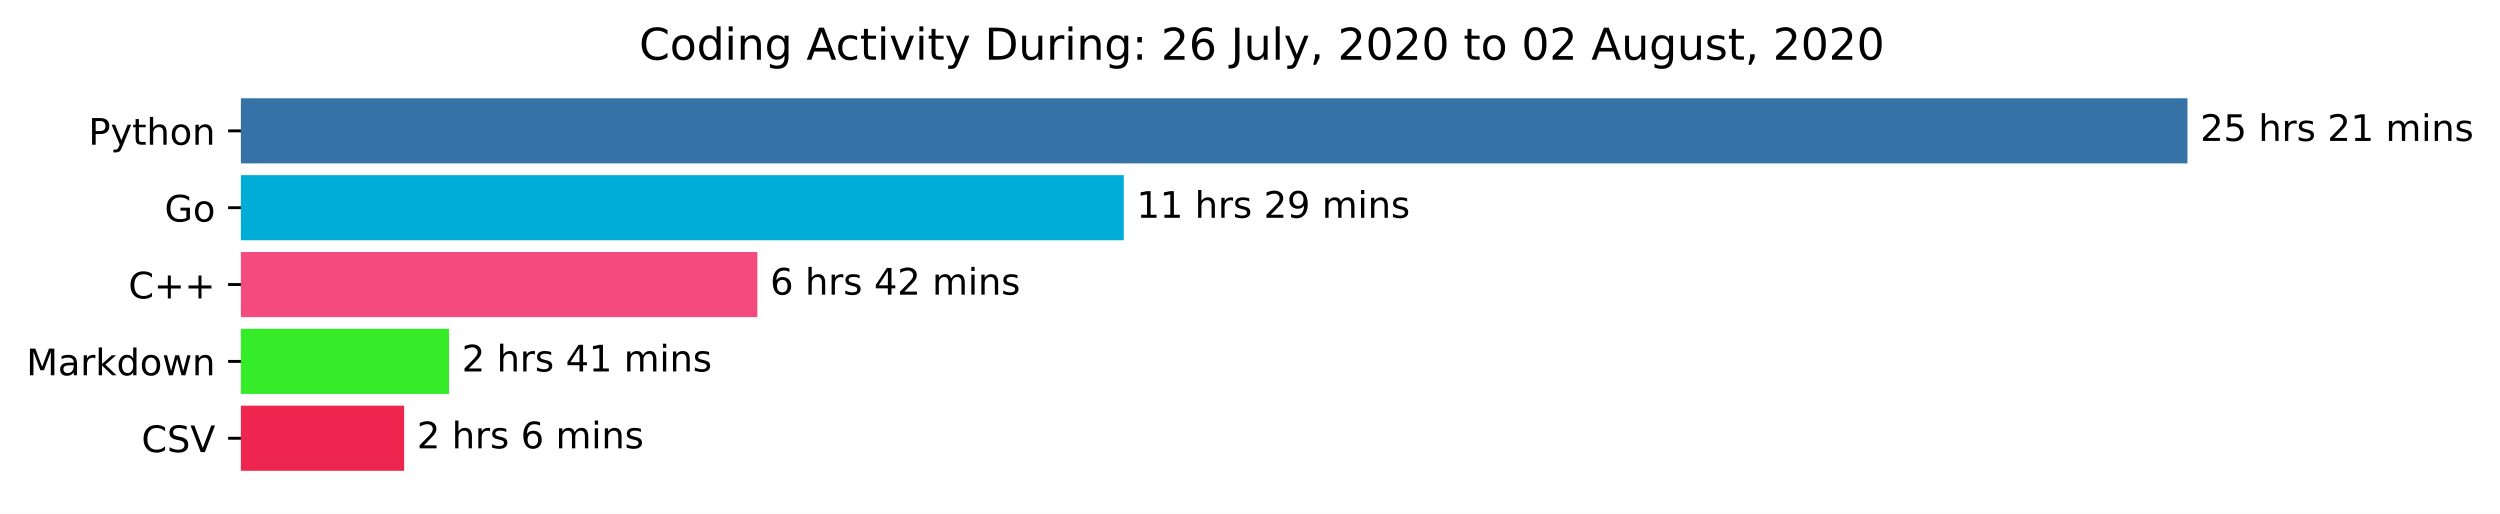
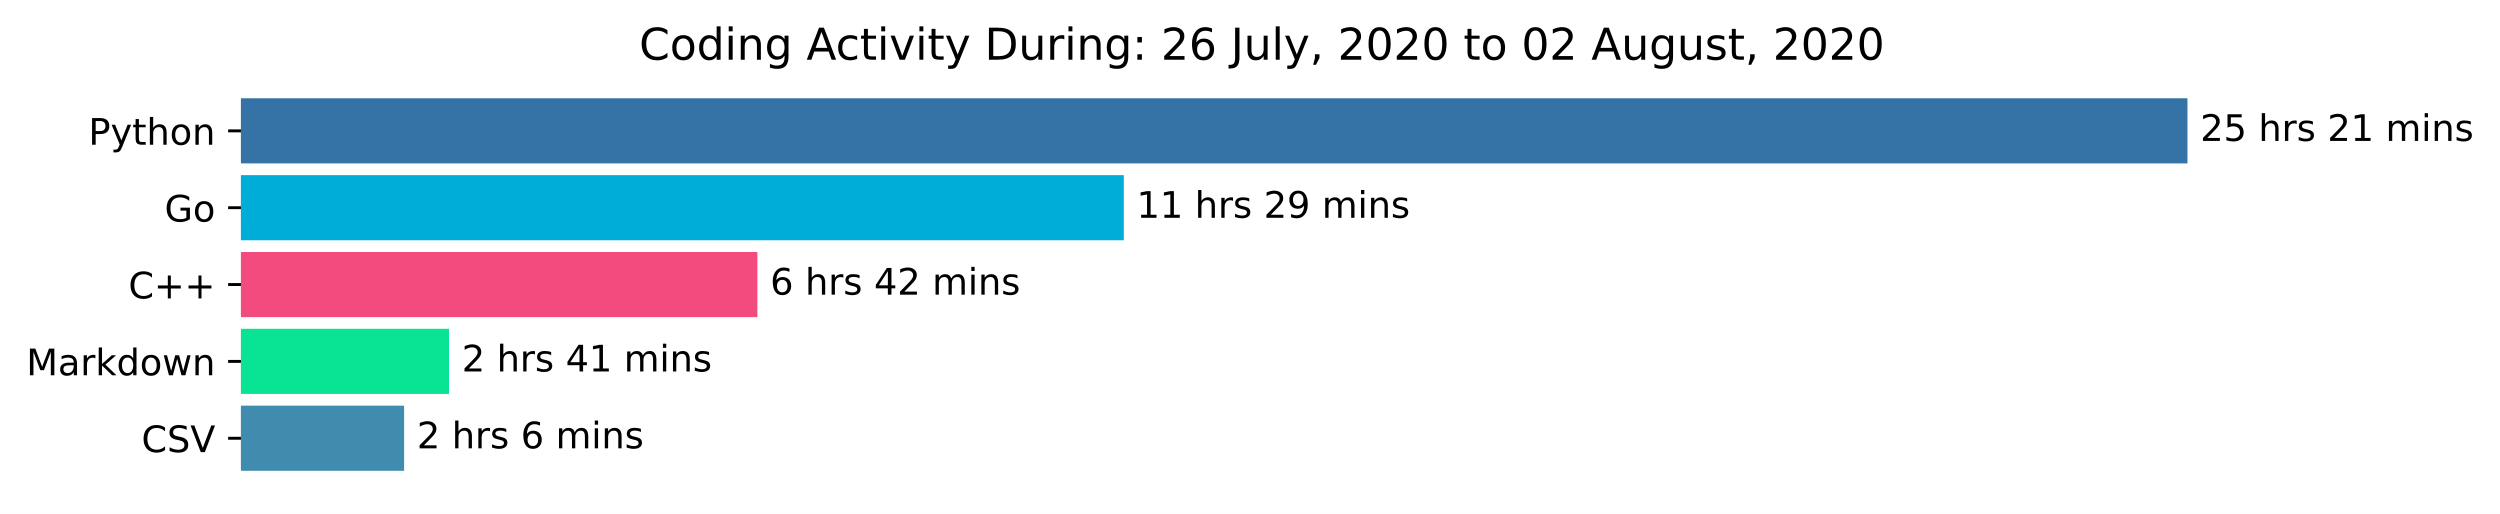
<svg xmlns="http://www.w3.org/2000/svg" xmlns:xlink="http://www.w3.org/1999/xlink" height="140.398pt" version="1.1" viewBox="0 0 683.177 140.398" width="683.177pt">
  <defs>
    <style type="text/css">*{stroke-linecap:butt;stroke-linejoin:round;}</style>
  </defs>
  <g id="figure_1">
    <g id="patch_1">
      <path d="M 0 140.398  L 683.177 140.398  L 683.177 0  L 0 0  z " style="fill:#ffffff;" />
    </g>
    <g id="axes_1">
      <g id="patch_2">
-         <path clip-path="url(#p0eebda3e74)" d="M 65.841 27.358  L 597.269 27.358  L 597.269 44.158  L 65.841 44.158  z " style="fill:#3572a5;stroke:#3572a5;stroke-linejoin:miter;" />
+         <path clip-path="url(#p7317724190)" d="M 65.841 27.358  L 597.269 27.358  L 597.269 44.158  L 65.841 44.158  z " style="fill:#3572a5;stroke:#3572a5;stroke-linejoin:miter;" />
      </g>
      <g id="patch_3">
-         <path clip-path="url(#p0eebda3e74)" d="M 65.841 48.358  L 306.601 48.358  L 306.601 65.158  L 65.841 65.158  z " style="fill:#00add8;stroke:#00add8;stroke-linejoin:miter;" />
+         <path clip-path="url(#p7317724190)" d="M 65.841 48.358  L 306.601 48.358  L 306.601 65.158  L 65.841 65.158  z " style="fill:#00add8;stroke:#00add8;stroke-linejoin:miter;" />
      </g>
      <g id="patch_4">
-         <path clip-path="url(#p0eebda3e74)" d="M 65.841 69.358  L 206.469 69.358  L 206.469 86.158  L 65.841 86.158  z " style="fill:#f34b7d;stroke:#f34b7d;stroke-linejoin:miter;" />
+         <path clip-path="url(#p7317724190)" d="M 65.841 69.358  L 206.469 69.358  L 206.469 86.158  L 65.841 86.158  z " style="fill:#f34b7d;stroke:#f34b7d;stroke-linejoin:miter;" />
      </g>
      <g id="patch_5">
-         <path clip-path="url(#p0eebda3e74)" d="M 65.841 90.358  L 122.198 90.358  L 122.198 107.158  L 65.841 107.158  z " style="fill:#36ec28;stroke:#36ec28;stroke-linejoin:miter;" />
+         <path clip-path="url(#p7317724190)" d="M 65.841 90.358  L 122.198 90.358  L 122.198 107.158  L 65.841 107.158  z " style="fill:#09e394;stroke:#09e394;stroke-linejoin:miter;" />
      </g>
      <g id="patch_6">
-         <path clip-path="url(#p0eebda3e74)" d="M 65.841 111.358  L 109.932 111.358  L 109.932 128.158  L 65.841 128.158  z " style="fill:#ee254f;stroke:#ee254f;stroke-linejoin:miter;" />
+         <path clip-path="url(#p7317724190)" d="M 65.841 111.358  L 109.932 111.358  L 109.932 128.158  L 65.841 128.158  z " style="fill:#3f8cae;stroke:#3f8cae;stroke-linejoin:miter;" />
      </g>
      <g id="matplotlib.axis_1" />
      <g id="matplotlib.axis_2">
        <g id="ytick_1">
          <g id="line2d_1">
            <defs>
-               <path d="M 0 0  L -3.5 0  " id="mb7771fc8b8" style="stroke:#000000;stroke-width:0.8;" />
+               <path d="M 0 0  L -3.5 0  " id="mf780d5fc03" style="stroke:#000000;stroke-width:0.8;" />
            </defs>
            <g>
-               <use style="stroke:#000000;stroke-width:0.8;" x="65.841" xlink:href="#mb7771fc8b8" y="35.758" />
+               <use style="stroke:#000000;stroke-width:0.8;" x="65.841" xlink:href="#mf780d5fc03" y="35.758" />
            </g>
          </g>
          <g id="text_1">
            <g transform="translate(24.17813 39.55734)scale(0.1 -0.1)">
              <defs>
                <path d="M 19.672 64.797  L 19.672 37.406  L 32.078 37.406  Q 38.969 37.406 42.719 40.969  Q 46.484 44.531 46.484 51.125  Q 46.484 57.672 42.719 61.234  Q 38.969 64.797 32.078 64.797  z M 9.812 72.906  L 32.078 72.906  Q 44.344 72.906 50.609 67.359  Q 56.891 61.812 56.891 51.125  Q 56.891 40.328 50.609 34.812  Q 44.344 29.297 32.078 29.297  L 19.672 29.297  L 19.672 0  L 9.812 0  z " id="DejaVuSans-80" />
                <path d="M 32.172 -5.078  Q 28.375 -14.844 24.75 -17.812  Q 21.141 -20.797 15.094 -20.797  L 7.906 -20.797  L 7.906 -13.281  L 13.188 -13.281  Q 16.891 -13.281 18.938 -11.516  Q 21 -9.766 23.484 -3.219  L 25.094 0.875  L 2.984 54.688  L 12.5 54.688  L 29.594 11.922  L 46.688 54.688  L 56.203 54.688  z " id="DejaVuSans-121" />
                <path d="M 18.312 70.219  L 18.312 54.688  L 36.812 54.688  L 36.812 47.703  L 18.312 47.703  L 18.312 18.016  Q 18.312 11.328 20.141 9.422  Q 21.969 7.516 27.594 7.516  L 36.812 7.516  L 36.812 0  L 27.594 0  Q 17.188 0 13.234 3.875  Q 9.281 7.766 9.281 18.016  L 9.281 47.703  L 2.688 47.703  L 2.688 54.688  L 9.281 54.688  L 9.281 70.219  z " id="DejaVuSans-116" />
                <path d="M 54.891 33.016  L 54.891 0  L 45.906 0  L 45.906 32.719  Q 45.906 40.484 42.875 44.328  Q 39.844 48.188 33.797 48.188  Q 26.516 48.188 22.312 43.547  Q 18.109 38.922 18.109 30.906  L 18.109 0  L 9.078 0  L 9.078 75.984  L 18.109 75.984  L 18.109 46.188  Q 21.344 51.125 25.703 53.562  Q 30.078 56 35.797 56  Q 45.219 56 50.047 50.172  Q 54.891 44.344 54.891 33.016  z " id="DejaVuSans-104" />
                <path d="M 30.609 48.391  Q 23.391 48.391 19.188 42.75  Q 14.984 37.109 14.984 27.297  Q 14.984 17.484 19.156 11.844  Q 23.344 6.203 30.609 6.203  Q 37.797 6.203 41.984 11.859  Q 46.188 17.531 46.188 27.297  Q 46.188 37.016 41.984 42.703  Q 37.797 48.391 30.609 48.391  z M 30.609 56  Q 42.328 56 49.016 48.375  Q 55.719 40.766 55.719 27.297  Q 55.719 13.875 49.016 6.219  Q 42.328 -1.422 30.609 -1.422  Q 18.844 -1.422 12.172 6.219  Q 5.516 13.875 5.516 27.297  Q 5.516 40.766 12.172 48.375  Q 18.844 56 30.609 56  z " id="DejaVuSans-111" />
                <path d="M 54.891 33.016  L 54.891 0  L 45.906 0  L 45.906 32.719  Q 45.906 40.484 42.875 44.328  Q 39.844 48.188 33.797 48.188  Q 26.516 48.188 22.312 43.547  Q 18.109 38.922 18.109 30.906  L 18.109 0  L 9.078 0  L 9.078 54.688  L 18.109 54.688  L 18.109 46.188  Q 21.344 51.125 25.703 53.562  Q 30.078 56 35.797 56  Q 45.219 56 50.047 50.172  Q 54.891 44.344 54.891 33.016  z " id="DejaVuSans-110" />
              </defs>
              <use xlink:href="#DejaVuSans-80" />
              <use x="60.303" xlink:href="#DejaVuSans-121" />
              <use x="119.482" xlink:href="#DejaVuSans-116" />
              <use x="158.691" xlink:href="#DejaVuSans-104" />
              <use x="222.07" xlink:href="#DejaVuSans-111" />
              <use x="283.252" xlink:href="#DejaVuSans-110" />
            </g>
          </g>
        </g>
        <g id="ytick_2">
          <g id="line2d_2">
            <g>
-               <use style="stroke:#000000;stroke-width:0.8;" x="65.841" xlink:href="#mb7771fc8b8" y="56.758" />
+               <use style="stroke:#000000;stroke-width:0.8;" x="65.841" xlink:href="#mf780d5fc03" y="56.758" />
            </g>
          </g>
          <g id="text_2">
            <g transform="translate(44.97344 60.55734)scale(0.1 -0.1)">
              <defs>
                <path d="M 59.516 10.406  L 59.516 29.984  L 43.406 29.984  L 43.406 38.094  L 69.281 38.094  L 69.281 6.781  Q 63.578 2.734 56.688 0.656  Q 49.812 -1.422 42 -1.422  Q 24.906 -1.422 15.25 8.562  Q 5.609 18.562 5.609 36.375  Q 5.609 54.25 15.25 64.234  Q 24.906 74.219 42 74.219  Q 49.125 74.219 55.547 72.453  Q 61.969 70.703 67.391 67.281  L 67.391 56.781  Q 61.922 61.422 55.766 63.766  Q 49.609 66.109 42.828 66.109  Q 29.438 66.109 22.719 58.641  Q 16.016 51.172 16.016 36.375  Q 16.016 21.625 22.719 14.156  Q 29.438 6.688 42.828 6.688  Q 48.047 6.688 52.141 7.594  Q 56.25 8.5 59.516 10.406  z " id="DejaVuSans-71" />
              </defs>
              <use xlink:href="#DejaVuSans-71" />
              <use x="77.49" xlink:href="#DejaVuSans-111" />
            </g>
          </g>
        </g>
        <g id="ytick_3">
          <g id="line2d_3">
            <g>
-               <use style="stroke:#000000;stroke-width:0.8;" x="65.841" xlink:href="#mb7771fc8b8" y="77.758" />
+               <use style="stroke:#000000;stroke-width:0.8;" x="65.841" xlink:href="#mf780d5fc03" y="77.758" />
            </g>
          </g>
          <g id="text_3">
            <g transform="translate(35.09844 81.55734)scale(0.1 -0.1)">
              <defs>
                <path d="M 64.406 67.281  L 64.406 56.891  Q 59.422 61.531 53.781 63.812  Q 48.141 66.109 41.797 66.109  Q 29.297 66.109 22.656 58.469  Q 16.016 50.828 16.016 36.375  Q 16.016 21.969 22.656 14.328  Q 29.297 6.688 41.797 6.688  Q 48.141 6.688 53.781 8.984  Q 59.422 11.281 64.406 15.922  L 64.406 5.609  Q 59.234 2.094 53.438 0.328  Q 47.656 -1.422 41.219 -1.422  Q 24.656 -1.422 15.125 8.703  Q 5.609 18.844 5.609 36.375  Q 5.609 53.953 15.125 64.078  Q 24.656 74.219 41.219 74.219  Q 47.75 74.219 53.531 72.484  Q 59.328 70.75 64.406 67.281  z " id="DejaVuSans-67" />
                <path d="M 46 62.703  L 46 35.5  L 73.188 35.5  L 73.188 27.203  L 46 27.203  L 46 0  L 37.797 0  L 37.797 27.203  L 10.594 27.203  L 10.594 35.5  L 37.797 35.5  L 37.797 62.703  z " id="DejaVuSans-43" />
              </defs>
              <use xlink:href="#DejaVuSans-67" />
              <use x="69.824" xlink:href="#DejaVuSans-43" />
              <use x="153.613" xlink:href="#DejaVuSans-43" />
            </g>
          </g>
        </g>
        <g id="ytick_4">
          <g id="line2d_4">
            <g>
-               <use style="stroke:#000000;stroke-width:0.8;" x="65.841" xlink:href="#mb7771fc8b8" y="98.758" />
+               <use style="stroke:#000000;stroke-width:0.8;" x="65.841" xlink:href="#mf780d5fc03" y="98.758" />
            </g>
          </g>
          <g id="text_4">
            <g transform="translate(7.2 102.5573)scale(0.1 -0.1)">
              <defs>
                <path d="M 9.812 72.906  L 24.516 72.906  L 43.109 23.297  L 61.812 72.906  L 76.516 72.906  L 76.516 0  L 66.891 0  L 66.891 64.016  L 48.094 14.016  L 38.188 14.016  L 19.391 64.016  L 19.391 0  L 9.812 0  z " id="DejaVuSans-77" />
                <path d="M 34.281 27.484  Q 23.391 27.484 19.188 25  Q 14.984 22.516 14.984 16.5  Q 14.984 11.719 18.141 8.906  Q 21.297 6.109 26.703 6.109  Q 34.188 6.109 38.703 11.406  Q 43.219 16.703 43.219 25.484  L 43.219 27.484  z M 52.203 31.203  L 52.203 0  L 43.219 0  L 43.219 8.297  Q 40.141 3.328 35.547 0.953  Q 30.953 -1.422 24.312 -1.422  Q 15.922 -1.422 10.953 3.297  Q 6 8.016 6 15.922  Q 6 25.141 12.172 29.828  Q 18.359 34.516 30.609 34.516  L 43.219 34.516  L 43.219 35.406  Q 43.219 41.609 39.141 45  Q 35.062 48.391 27.688 48.391  Q 23 48.391 18.547 47.266  Q 14.109 46.141 10.016 43.891  L 10.016 52.203  Q 14.938 54.109 19.578 55.047  Q 24.219 56 28.609 56  Q 40.484 56 46.344 49.844  Q 52.203 43.703 52.203 31.203  z " id="DejaVuSans-97" />
                <path d="M 41.109 46.297  Q 39.594 47.172 37.812 47.578  Q 36.031 48 33.891 48  Q 26.266 48 22.188 43.047  Q 18.109 38.094 18.109 28.812  L 18.109 0  L 9.078 0  L 9.078 54.688  L 18.109 54.688  L 18.109 46.188  Q 20.953 51.172 25.484 53.578  Q 30.031 56 36.531 56  Q 37.453 56 38.578 55.875  Q 39.703 55.766 41.062 55.516  z " id="DejaVuSans-114" />
                <path d="M 9.078 75.984  L 18.109 75.984  L 18.109 31.109  L 44.922 54.688  L 56.391 54.688  L 27.391 29.109  L 57.625 0  L 45.906 0  L 18.109 26.703  L 18.109 0  L 9.078 0  z " id="DejaVuSans-107" />
                <path d="M 45.406 46.391  L 45.406 75.984  L 54.391 75.984  L 54.391 0  L 45.406 0  L 45.406 8.203  Q 42.578 3.328 38.25 0.953  Q 33.938 -1.422 27.875 -1.422  Q 17.969 -1.422 11.734 6.484  Q 5.516 14.406 5.516 27.297  Q 5.516 40.188 11.734 48.094  Q 17.969 56 27.875 56  Q 33.938 56 38.25 53.625  Q 42.578 51.266 45.406 46.391  z M 14.797 27.297  Q 14.797 17.391 18.875 11.75  Q 22.953 6.109 30.078 6.109  Q 37.203 6.109 41.297 11.75  Q 45.406 17.391 45.406 27.297  Q 45.406 37.203 41.297 42.844  Q 37.203 48.484 30.078 48.484  Q 22.953 48.484 18.875 42.844  Q 14.797 37.203 14.797 27.297  z " id="DejaVuSans-100" />
                <path d="M 4.203 54.688  L 13.188 54.688  L 24.422 12.016  L 35.594 54.688  L 46.188 54.688  L 57.422 12.016  L 68.609 54.688  L 77.594 54.688  L 63.281 0  L 52.688 0  L 40.922 44.828  L 29.109 0  L 18.5 0  z " id="DejaVuSans-119" />
              </defs>
              <use xlink:href="#DejaVuSans-77" />
              <use x="86.279" xlink:href="#DejaVuSans-97" />
              <use x="147.559" xlink:href="#DejaVuSans-114" />
              <use x="188.672" xlink:href="#DejaVuSans-107" />
              <use x="246.582" xlink:href="#DejaVuSans-100" />
              <use x="310.059" xlink:href="#DejaVuSans-111" />
              <use x="371.24" xlink:href="#DejaVuSans-119" />
              <use x="453.027" xlink:href="#DejaVuSans-110" />
            </g>
          </g>
        </g>
        <g id="ytick_5">
          <g id="line2d_5">
            <g>
-               <use style="stroke:#000000;stroke-width:0.8;" x="65.841" xlink:href="#mb7771fc8b8" y="119.758" />
+               <use style="stroke:#000000;stroke-width:0.8;" x="65.841" xlink:href="#mf780d5fc03" y="119.758" />
            </g>
          </g>
          <g id="text_5">
            <g transform="translate(38.66875 123.5573)scale(0.1 -0.1)">
              <defs>
                <path d="M 53.516 70.516  L 53.516 60.891  Q 47.906 63.578 42.922 64.891  Q 37.938 66.219 33.297 66.219  Q 25.25 66.219 20.875 63.094  Q 16.5 59.969 16.5 54.203  Q 16.5 49.359 19.406 46.891  Q 22.312 44.438 30.422 42.922  L 36.375 41.703  Q 47.406 39.594 52.656 34.297  Q 57.906 29 57.906 20.125  Q 57.906 9.516 50.797 4.047  Q 43.703 -1.422 29.984 -1.422  Q 24.812 -1.422 18.969 -0.25  Q 13.141 0.922 6.891 3.219  L 6.891 13.375  Q 12.891 10.016 18.656 8.297  Q 24.422 6.594 29.984 6.594  Q 38.422 6.594 43.016 9.906  Q 47.609 13.234 47.609 19.391  Q 47.609 24.75 44.312 27.781  Q 41.016 30.812 33.5 32.328  L 27.484 33.5  Q 16.453 35.688 11.516 40.375  Q 6.594 45.062 6.594 53.422  Q 6.594 63.094 13.406 68.656  Q 20.219 74.219 32.172 74.219  Q 37.312 74.219 42.625 73.281  Q 47.953 72.359 53.516 70.516  z " id="DejaVuSans-83" />
                <path d="M 28.609 0  L 0.781 72.906  L 11.078 72.906  L 34.188 11.531  L 57.328 72.906  L 67.578 72.906  L 39.797 0  z " id="DejaVuSans-86" />
              </defs>
              <use xlink:href="#DejaVuSans-67" />
              <use x="69.824" xlink:href="#DejaVuSans-83" />
              <use x="133.301" xlink:href="#DejaVuSans-86" />
            </g>
          </g>
        </g>
      </g>
      <g id="text_6">
        <g transform="translate(601.2692 38.5175)scale(0.1 -0.1)">
          <defs>
            <path d="M 19.188 8.297  L 53.609 8.297  L 53.609 0  L 7.328 0  L 7.328 8.297  Q 12.938 14.109 22.625 23.891  Q 32.328 33.688 34.812 36.531  Q 39.547 41.844 41.422 45.531  Q 43.312 49.219 43.312 52.781  Q 43.312 58.594 39.234 62.25  Q 35.156 65.922 28.609 65.922  Q 23.969 65.922 18.812 64.312  Q 13.672 62.703 7.812 59.422  L 7.812 69.391  Q 13.766 71.781 18.938 73  Q 24.125 74.219 28.422 74.219  Q 39.75 74.219 46.484 68.547  Q 53.219 62.891 53.219 53.422  Q 53.219 48.922 51.531 44.891  Q 49.859 40.875 45.406 35.406  Q 44.188 33.984 37.641 27.219  Q 31.109 20.453 19.188 8.297  z " id="DejaVuSans-50" />
            <path d="M 10.797 72.906  L 49.516 72.906  L 49.516 64.594  L 19.828 64.594  L 19.828 46.734  Q 21.969 47.469 24.109 47.828  Q 26.266 48.188 28.422 48.188  Q 40.625 48.188 47.75 41.5  Q 54.891 34.812 54.891 23.391  Q 54.891 11.625 47.562 5.094  Q 40.234 -1.422 26.906 -1.422  Q 22.312 -1.422 17.547 -0.641  Q 12.797 0.141 7.719 1.703  L 7.719 11.625  Q 12.109 9.234 16.797 8.062  Q 21.484 6.891 26.703 6.891  Q 35.156 6.891 40.078 11.328  Q 45.016 15.766 45.016 23.391  Q 45.016 31 40.078 35.438  Q 35.156 39.891 26.703 39.891  Q 22.75 39.891 18.812 39.016  Q 14.891 38.141 10.797 36.281  z " id="DejaVuSans-53" />
            <path id="DejaVuSans-32" />
            <path d="M 44.281 53.078  L 44.281 44.578  Q 40.484 46.531 36.375 47.5  Q 32.281 48.484 27.875 48.484  Q 21.188 48.484 17.844 46.438  Q 14.5 44.391 14.5 40.281  Q 14.5 37.156 16.891 35.375  Q 19.281 33.594 26.516 31.984  L 29.594 31.297  Q 39.156 29.25 43.188 25.516  Q 47.219 21.781 47.219 15.094  Q 47.219 7.469 41.188 3.016  Q 35.156 -1.422 24.609 -1.422  Q 20.219 -1.422 15.453 -0.562  Q 10.688 0.297 5.422 2  L 5.422 11.281  Q 10.406 8.688 15.234 7.391  Q 20.062 6.109 24.812 6.109  Q 31.156 6.109 34.562 8.281  Q 37.984 10.453 37.984 14.406  Q 37.984 18.062 35.516 20.016  Q 33.062 21.969 24.703 23.781  L 21.578 24.516  Q 13.234 26.266 9.516 29.906  Q 5.812 33.547 5.812 39.891  Q 5.812 47.609 11.281 51.797  Q 16.75 56 26.812 56  Q 31.781 56 36.172 55.266  Q 40.578 54.547 44.281 53.078  z " id="DejaVuSans-115" />
            <path d="M 12.406 8.297  L 28.516 8.297  L 28.516 63.922  L 10.984 60.406  L 10.984 69.391  L 28.422 72.906  L 38.281 72.906  L 38.281 8.297  L 54.391 8.297  L 54.391 0  L 12.406 0  z " id="DejaVuSans-49" />
            <path d="M 52 44.188  Q 55.375 50.25 60.062 53.125  Q 64.75 56 71.094 56  Q 79.641 56 84.281 50.016  Q 88.922 44.047 88.922 33.016  L 88.922 0  L 79.891 0  L 79.891 32.719  Q 79.891 40.578 77.094 44.375  Q 74.312 48.188 68.609 48.188  Q 61.625 48.188 57.562 43.547  Q 53.516 38.922 53.516 30.906  L 53.516 0  L 44.484 0  L 44.484 32.719  Q 44.484 40.625 41.703 44.406  Q 38.922 48.188 33.109 48.188  Q 26.219 48.188 22.156 43.531  Q 18.109 38.875 18.109 30.906  L 18.109 0  L 9.078 0  L 9.078 54.688  L 18.109 54.688  L 18.109 46.188  Q 21.188 51.219 25.484 53.609  Q 29.781 56 35.688 56  Q 41.656 56 45.828 52.969  Q 50 49.953 52 44.188  z " id="DejaVuSans-109" />
            <path d="M 9.422 54.688  L 18.406 54.688  L 18.406 0  L 9.422 0  z M 9.422 75.984  L 18.406 75.984  L 18.406 64.594  L 9.422 64.594  z " id="DejaVuSans-105" />
          </defs>
          <use xlink:href="#DejaVuSans-50" />
          <use x="63.623" xlink:href="#DejaVuSans-53" />
          <use x="127.246" xlink:href="#DejaVuSans-32" />
          <use x="159.033" xlink:href="#DejaVuSans-104" />
          <use x="222.412" xlink:href="#DejaVuSans-114" />
          <use x="263.525" xlink:href="#DejaVuSans-115" />
          <use x="315.625" xlink:href="#DejaVuSans-32" />
          <use x="347.412" xlink:href="#DejaVuSans-50" />
          <use x="411.035" xlink:href="#DejaVuSans-49" />
          <use x="474.658" xlink:href="#DejaVuSans-32" />
          <use x="506.445" xlink:href="#DejaVuSans-109" />
          <use x="603.857" xlink:href="#DejaVuSans-105" />
          <use x="631.641" xlink:href="#DejaVuSans-110" />
          <use x="695.02" xlink:href="#DejaVuSans-115" />
        </g>
      </g>
      <g id="text_7">
        <g transform="translate(310.6012 59.5175)scale(0.1 -0.1)">
          <defs>
            <path d="M 10.984 1.516  L 10.984 10.5  Q 14.703 8.734 18.5 7.812  Q 22.312 6.891 25.984 6.891  Q 35.75 6.891 40.891 13.453  Q 46.047 20.016 46.781 33.406  Q 43.953 29.203 39.594 26.953  Q 35.25 24.703 29.984 24.703  Q 19.047 24.703 12.672 31.312  Q 6.297 37.938 6.297 49.422  Q 6.297 60.641 12.938 67.422  Q 19.578 74.219 30.609 74.219  Q 43.266 74.219 49.922 64.516  Q 56.594 54.828 56.594 36.375  Q 56.594 19.141 48.406 8.859  Q 40.234 -1.422 26.422 -1.422  Q 22.703 -1.422 18.891 -0.688  Q 15.094 0.047 10.984 1.516  z M 30.609 32.422  Q 37.25 32.422 41.125 36.953  Q 45.016 41.5 45.016 49.422  Q 45.016 57.281 41.125 61.844  Q 37.25 66.406 30.609 66.406  Q 23.969 66.406 20.094 61.844  Q 16.219 57.281 16.219 49.422  Q 16.219 41.5 20.094 36.953  Q 23.969 32.422 30.609 32.422  z " id="DejaVuSans-57" />
          </defs>
          <use xlink:href="#DejaVuSans-49" />
          <use x="63.623" xlink:href="#DejaVuSans-49" />
          <use x="127.246" xlink:href="#DejaVuSans-32" />
          <use x="159.033" xlink:href="#DejaVuSans-104" />
          <use x="222.412" xlink:href="#DejaVuSans-114" />
          <use x="263.525" xlink:href="#DejaVuSans-115" />
          <use x="315.625" xlink:href="#DejaVuSans-32" />
          <use x="347.412" xlink:href="#DejaVuSans-50" />
          <use x="411.035" xlink:href="#DejaVuSans-57" />
          <use x="474.658" xlink:href="#DejaVuSans-32" />
          <use x="506.445" xlink:href="#DejaVuSans-109" />
          <use x="603.857" xlink:href="#DejaVuSans-105" />
          <use x="631.641" xlink:href="#DejaVuSans-110" />
          <use x="695.02" xlink:href="#DejaVuSans-115" />
        </g>
      </g>
      <g id="text_8">
        <g transform="translate(210.4694 80.5175)scale(0.1 -0.1)">
          <defs>
            <path d="M 33.016 40.375  Q 26.375 40.375 22.484 35.828  Q 18.609 31.297 18.609 23.391  Q 18.609 15.531 22.484 10.953  Q 26.375 6.391 33.016 6.391  Q 39.656 6.391 43.531 10.953  Q 47.406 15.531 47.406 23.391  Q 47.406 31.297 43.531 35.828  Q 39.656 40.375 33.016 40.375  z M 52.594 71.297  L 52.594 62.312  Q 48.875 64.062 45.094 64.984  Q 41.312 65.922 37.594 65.922  Q 27.828 65.922 22.672 59.328  Q 17.531 52.734 16.797 39.406  Q 19.672 43.656 24.016 45.922  Q 28.375 48.188 33.594 48.188  Q 44.578 48.188 50.953 41.516  Q 57.328 34.859 57.328 23.391  Q 57.328 12.156 50.688 5.359  Q 44.047 -1.422 33.016 -1.422  Q 20.359 -1.422 13.672 8.266  Q 6.984 17.969 6.984 36.375  Q 6.984 53.656 15.188 63.938  Q 23.391 74.219 37.203 74.219  Q 40.922 74.219 44.703 73.484  Q 48.484 72.75 52.594 71.297  z " id="DejaVuSans-54" />
            <path d="M 37.797 64.312  L 12.891 25.391  L 37.797 25.391  z M 35.203 72.906  L 47.609 72.906  L 47.609 25.391  L 58.016 25.391  L 58.016 17.188  L 47.609 17.188  L 47.609 0  L 37.797 0  L 37.797 17.188  L 4.891 17.188  L 4.891 26.703  z " id="DejaVuSans-52" />
          </defs>
          <use xlink:href="#DejaVuSans-54" />
          <use x="63.623" xlink:href="#DejaVuSans-32" />
          <use x="95.41" xlink:href="#DejaVuSans-104" />
          <use x="158.789" xlink:href="#DejaVuSans-114" />
          <use x="199.902" xlink:href="#DejaVuSans-115" />
          <use x="252.002" xlink:href="#DejaVuSans-32" />
          <use x="283.789" xlink:href="#DejaVuSans-52" />
          <use x="347.412" xlink:href="#DejaVuSans-50" />
          <use x="411.035" xlink:href="#DejaVuSans-32" />
          <use x="442.822" xlink:href="#DejaVuSans-109" />
          <use x="540.234" xlink:href="#DejaVuSans-105" />
          <use x="568.018" xlink:href="#DejaVuSans-110" />
          <use x="631.396" xlink:href="#DejaVuSans-115" />
        </g>
      </g>
      <g id="text_9">
        <g transform="translate(126.1979 101.5175)scale(0.1 -0.1)">
          <use xlink:href="#DejaVuSans-50" />
          <use x="63.623" xlink:href="#DejaVuSans-32" />
          <use x="95.41" xlink:href="#DejaVuSans-104" />
          <use x="158.789" xlink:href="#DejaVuSans-114" />
          <use x="199.902" xlink:href="#DejaVuSans-115" />
          <use x="252.002" xlink:href="#DejaVuSans-32" />
          <use x="283.789" xlink:href="#DejaVuSans-52" />
          <use x="347.412" xlink:href="#DejaVuSans-49" />
          <use x="411.035" xlink:href="#DejaVuSans-32" />
          <use x="442.822" xlink:href="#DejaVuSans-109" />
          <use x="540.234" xlink:href="#DejaVuSans-105" />
          <use x="568.018" xlink:href="#DejaVuSans-110" />
          <use x="631.396" xlink:href="#DejaVuSans-115" />
        </g>
      </g>
      <g id="text_10">
        <g transform="translate(113.9325 122.5175)scale(0.1 -0.1)">
          <use xlink:href="#DejaVuSans-50" />
          <use x="63.623" xlink:href="#DejaVuSans-32" />
          <use x="95.41" xlink:href="#DejaVuSans-104" />
          <use x="158.789" xlink:href="#DejaVuSans-114" />
          <use x="199.902" xlink:href="#DejaVuSans-115" />
          <use x="252.002" xlink:href="#DejaVuSans-32" />
          <use x="283.789" xlink:href="#DejaVuSans-54" />
          <use x="347.412" xlink:href="#DejaVuSans-32" />
          <use x="379.199" xlink:href="#DejaVuSans-109" />
          <use x="476.611" xlink:href="#DejaVuSans-105" />
          <use x="504.395" xlink:href="#DejaVuSans-110" />
          <use x="567.773" xlink:href="#DejaVuSans-115" />
        </g>
      </g>
      <g id="text_11">
        <g transform="translate(174.6684 16.31812)scale(0.12 -0.12)">
          <defs>
            <path d="M 45.406 27.984  Q 45.406 37.75 41.375 43.109  Q 37.359 48.484 30.078 48.484  Q 22.859 48.484 18.828 43.109  Q 14.797 37.75 14.797 27.984  Q 14.797 18.266 18.828 12.891  Q 22.859 7.516 30.078 7.516  Q 37.359 7.516 41.375 12.891  Q 45.406 18.266 45.406 27.984  z M 54.391 6.781  Q 54.391 -7.172 48.188 -13.984  Q 42 -20.797 29.203 -20.797  Q 24.469 -20.797 20.266 -20.094  Q 16.062 -19.391 12.109 -17.922  L 12.109 -9.188  Q 16.062 -11.328 19.922 -12.344  Q 23.781 -13.375 27.781 -13.375  Q 36.625 -13.375 41.016 -8.766  Q 45.406 -4.156 45.406 5.172  L 45.406 9.625  Q 42.625 4.781 38.281 2.391  Q 33.938 0 27.875 0  Q 17.828 0 11.672 7.656  Q 5.516 15.328 5.516 27.984  Q 5.516 40.672 11.672 48.328  Q 17.828 56 27.875 56  Q 33.938 56 38.281 53.609  Q 42.625 51.219 45.406 46.391  L 45.406 54.688  L 54.391 54.688  z " id="DejaVuSans-103" />
            <path d="M 34.188 63.188  L 20.797 26.906  L 47.609 26.906  z M 28.609 72.906  L 39.797 72.906  L 67.578 0  L 57.328 0  L 50.688 18.703  L 17.828 18.703  L 11.188 0  L 0.781 0  z " id="DejaVuSans-65" />
            <path d="M 48.781 52.594  L 48.781 44.188  Q 44.969 46.297 41.141 47.344  Q 37.312 48.391 33.406 48.391  Q 24.656 48.391 19.812 42.844  Q 14.984 37.312 14.984 27.297  Q 14.984 17.281 19.812 11.734  Q 24.656 6.203 33.406 6.203  Q 37.312 6.203 41.141 7.25  Q 44.969 8.297 48.781 10.406  L 48.781 2.094  Q 45.016 0.344 40.984 -0.531  Q 36.969 -1.422 32.422 -1.422  Q 20.062 -1.422 12.781 6.344  Q 5.516 14.109 5.516 27.297  Q 5.516 40.672 12.859 48.328  Q 20.219 56 33.016 56  Q 37.156 56 41.109 55.141  Q 45.062 54.297 48.781 52.594  z " id="DejaVuSans-99" />
            <path d="M 2.984 54.688  L 12.5 54.688  L 29.594 8.797  L 46.688 54.688  L 56.203 54.688  L 35.688 0  L 23.484 0  z " id="DejaVuSans-118" />
            <path d="M 19.672 64.797  L 19.672 8.109  L 31.594 8.109  Q 46.688 8.109 53.688 14.938  Q 60.688 21.781 60.688 36.531  Q 60.688 51.172 53.688 57.984  Q 46.688 64.797 31.594 64.797  z M 9.812 72.906  L 30.078 72.906  Q 51.266 72.906 61.172 64.094  Q 71.094 55.281 71.094 36.531  Q 71.094 17.672 61.125 8.828  Q 51.172 0 30.078 0  L 9.812 0  z " id="DejaVuSans-68" />
            <path d="M 8.5 21.578  L 8.5 54.688  L 17.484 54.688  L 17.484 21.922  Q 17.484 14.156 20.5 10.266  Q 23.531 6.391 29.594 6.391  Q 36.859 6.391 41.078 11.031  Q 45.312 15.672 45.312 23.688  L 45.312 54.688  L 54.297 54.688  L 54.297 0  L 45.312 0  L 45.312 8.406  Q 42.047 3.422 37.719 1  Q 33.406 -1.422 27.688 -1.422  Q 18.266 -1.422 13.375 4.438  Q 8.5 10.297 8.5 21.578  z M 31.109 56  z " id="DejaVuSans-117" />
            <path d="M 11.719 12.406  L 22.016 12.406  L 22.016 0  L 11.719 0  z M 11.719 51.703  L 22.016 51.703  L 22.016 39.312  L 11.719 39.312  z " id="DejaVuSans-58" />
            <path d="M 9.812 72.906  L 19.672 72.906  L 19.672 5.078  Q 19.672 -8.109 14.672 -14.062  Q 9.672 -20.016 -1.422 -20.016  L -5.172 -20.016  L -5.172 -11.719  L -2.094 -11.719  Q 4.438 -11.719 7.125 -8.047  Q 9.812 -4.391 9.812 5.078  z " id="DejaVuSans-74" />
            <path d="M 9.422 75.984  L 18.406 75.984  L 18.406 0  L 9.422 0  z " id="DejaVuSans-108" />
            <path d="M 11.719 12.406  L 22.016 12.406  L 22.016 4  L 14.016 -11.625  L 7.719 -11.625  L 11.719 4  z " id="DejaVuSans-44" />
            <path d="M 31.781 66.406  Q 24.172 66.406 20.328 58.906  Q 16.5 51.422 16.5 36.375  Q 16.5 21.391 20.328 13.891  Q 24.172 6.391 31.781 6.391  Q 39.453 6.391 43.281 13.891  Q 47.125 21.391 47.125 36.375  Q 47.125 51.422 43.281 58.906  Q 39.453 66.406 31.781 66.406  z M 31.781 74.219  Q 44.047 74.219 50.516 64.516  Q 56.984 54.828 56.984 36.375  Q 56.984 17.969 50.516 8.266  Q 44.047 -1.422 31.781 -1.422  Q 19.531 -1.422 13.062 8.266  Q 6.594 17.969 6.594 36.375  Q 6.594 54.828 13.062 64.516  Q 19.531 74.219 31.781 74.219  z " id="DejaVuSans-48" />
          </defs>
          <use xlink:href="#DejaVuSans-67" />
          <use x="69.824" xlink:href="#DejaVuSans-111" />
          <use x="131.006" xlink:href="#DejaVuSans-100" />
          <use x="194.482" xlink:href="#DejaVuSans-105" />
          <use x="222.266" xlink:href="#DejaVuSans-110" />
          <use x="285.645" xlink:href="#DejaVuSans-103" />
          <use x="349.121" xlink:href="#DejaVuSans-32" />
          <use x="380.908" xlink:href="#DejaVuSans-65" />
          <use x="447.566" xlink:href="#DejaVuSans-99" />
          <use x="502.547" xlink:href="#DejaVuSans-116" />
          <use x="541.756" xlink:href="#DejaVuSans-105" />
          <use x="569.539" xlink:href="#DejaVuSans-118" />
          <use x="628.719" xlink:href="#DejaVuSans-105" />
          <use x="656.502" xlink:href="#DejaVuSans-116" />
          <use x="695.711" xlink:href="#DejaVuSans-121" />
          <use x="754.891" xlink:href="#DejaVuSans-32" />
          <use x="786.678" xlink:href="#DejaVuSans-68" />
          <use x="863.68" xlink:href="#DejaVuSans-117" />
          <use x="927.059" xlink:href="#DejaVuSans-114" />
          <use x="968.172" xlink:href="#DejaVuSans-105" />
          <use x="995.955" xlink:href="#DejaVuSans-110" />
          <use x="1059.334" xlink:href="#DejaVuSans-103" />
          <use x="1122.811" xlink:href="#DejaVuSans-58" />
          <use x="1156.502" xlink:href="#DejaVuSans-32" />
          <use x="1188.289" xlink:href="#DejaVuSans-50" />
          <use x="1251.912" xlink:href="#DejaVuSans-54" />
          <use x="1315.535" xlink:href="#DejaVuSans-32" />
          <use x="1347.322" xlink:href="#DejaVuSans-74" />
          <use x="1376.814" xlink:href="#DejaVuSans-117" />
          <use x="1440.193" xlink:href="#DejaVuSans-108" />
          <use x="1467.977" xlink:href="#DejaVuSans-121" />
          <use x="1527.156" xlink:href="#DejaVuSans-44" />
          <use x="1558.943" xlink:href="#DejaVuSans-32" />
          <use x="1590.73" xlink:href="#DejaVuSans-50" />
          <use x="1654.354" xlink:href="#DejaVuSans-48" />
          <use x="1717.977" xlink:href="#DejaVuSans-50" />
          <use x="1781.6" xlink:href="#DejaVuSans-48" />
          <use x="1845.223" xlink:href="#DejaVuSans-32" />
          <use x="1877.01" xlink:href="#DejaVuSans-116" />
          <use x="1916.219" xlink:href="#DejaVuSans-111" />
          <use x="1977.4" xlink:href="#DejaVuSans-32" />
          <use x="2009.188" xlink:href="#DejaVuSans-48" />
          <use x="2072.811" xlink:href="#DejaVuSans-50" />
          <use x="2136.434" xlink:href="#DejaVuSans-32" />
          <use x="2168.221" xlink:href="#DejaVuSans-65" />
          <use x="2236.629" xlink:href="#DejaVuSans-117" />
          <use x="2300.008" xlink:href="#DejaVuSans-103" />
          <use x="2363.484" xlink:href="#DejaVuSans-117" />
          <use x="2426.863" xlink:href="#DejaVuSans-115" />
          <use x="2478.963" xlink:href="#DejaVuSans-116" />
          <use x="2518.172" xlink:href="#DejaVuSans-44" />
          <use x="2549.959" xlink:href="#DejaVuSans-32" />
          <use x="2581.746" xlink:href="#DejaVuSans-50" />
          <use x="2645.369" xlink:href="#DejaVuSans-48" />
          <use x="2708.992" xlink:href="#DejaVuSans-50" />
          <use x="2772.615" xlink:href="#DejaVuSans-48" />
        </g>
      </g>
    </g>
  </g>
  <defs>
-     <clipPath id="p0eebda3e74">
+     <clipPath id="p7317724190">
      <rect height="110.88" width="558" x="65.841" y="22.318" />
    </clipPath>
  </defs>
</svg>
